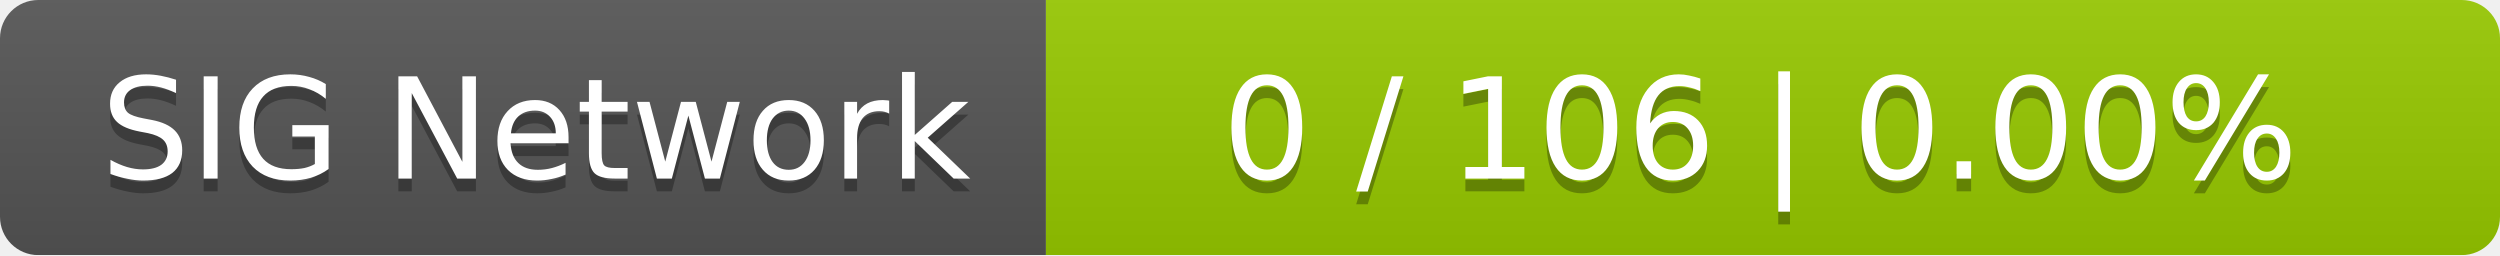
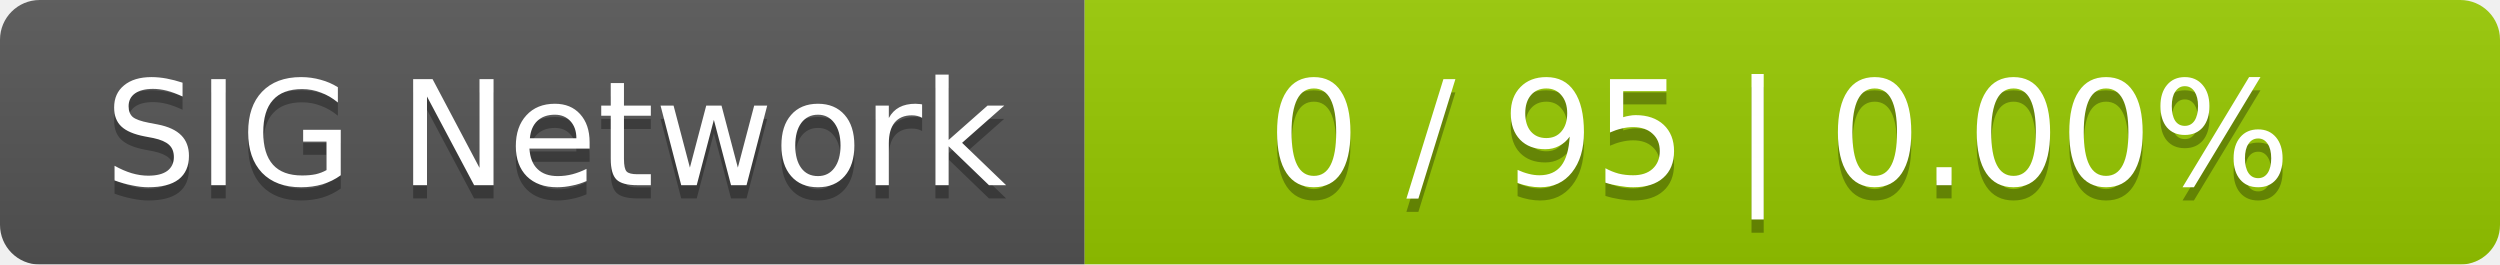
- <svg xmlns="http://www.w3.org/2000/svg" width="196" height="20">
+ <svg xmlns="http://www.w3.org/2000/svg" width="189" height="20">
  <linearGradient id="smooth" x2="0" y2="100%">
    <stop offset="0" stop-color="#bbb" stop-opacity=".1" />
    <stop offset="1" stop-opacity=".1" />
  </linearGradient>
  <mask id="round">
-     <rect width="196" height="20" rx="3" fill="#fff" />
+     <rect width="189" height="20" rx="3" fill="#fff" />
  </mask>
  <g mask="url(#round)">
    <rect width="82" height="20" fill="#555" />
-     <rect x="82" width="114" height="20" fill="#97ca00" />
-     <rect width="196" height="20" fill="url(#smooth)" />
+     <rect x="82" width="107" height="20" fill="#97ca00" />
+     <rect width="189" height="20" fill="url(#smooth)" />
  </g>
  <g fill="#fff" text-anchor="middle" font-family="DejaVu Sans,Verdana,Geneva,sans-serif" font-size="11">
    <text x="42" y="15" fill="#010101" fill-opacity=".3">SIG Network</text>
    <text x="42" y="14">SIG Network</text>
-     <text x="138" y="15" fill="#010101" fill-opacity=".3">0 / 106    |    0.00%</text>
-     <text x="138" y="14">0 / 106    |    0.00%</text>
+     <text x="134.5" y="15" fill="#010101" fill-opacity=".3">0 / 95    |    0.00%</text>
+     <text x="134.5" y="14">0 / 95    |    0.00%</text>
  </g>
</svg>
